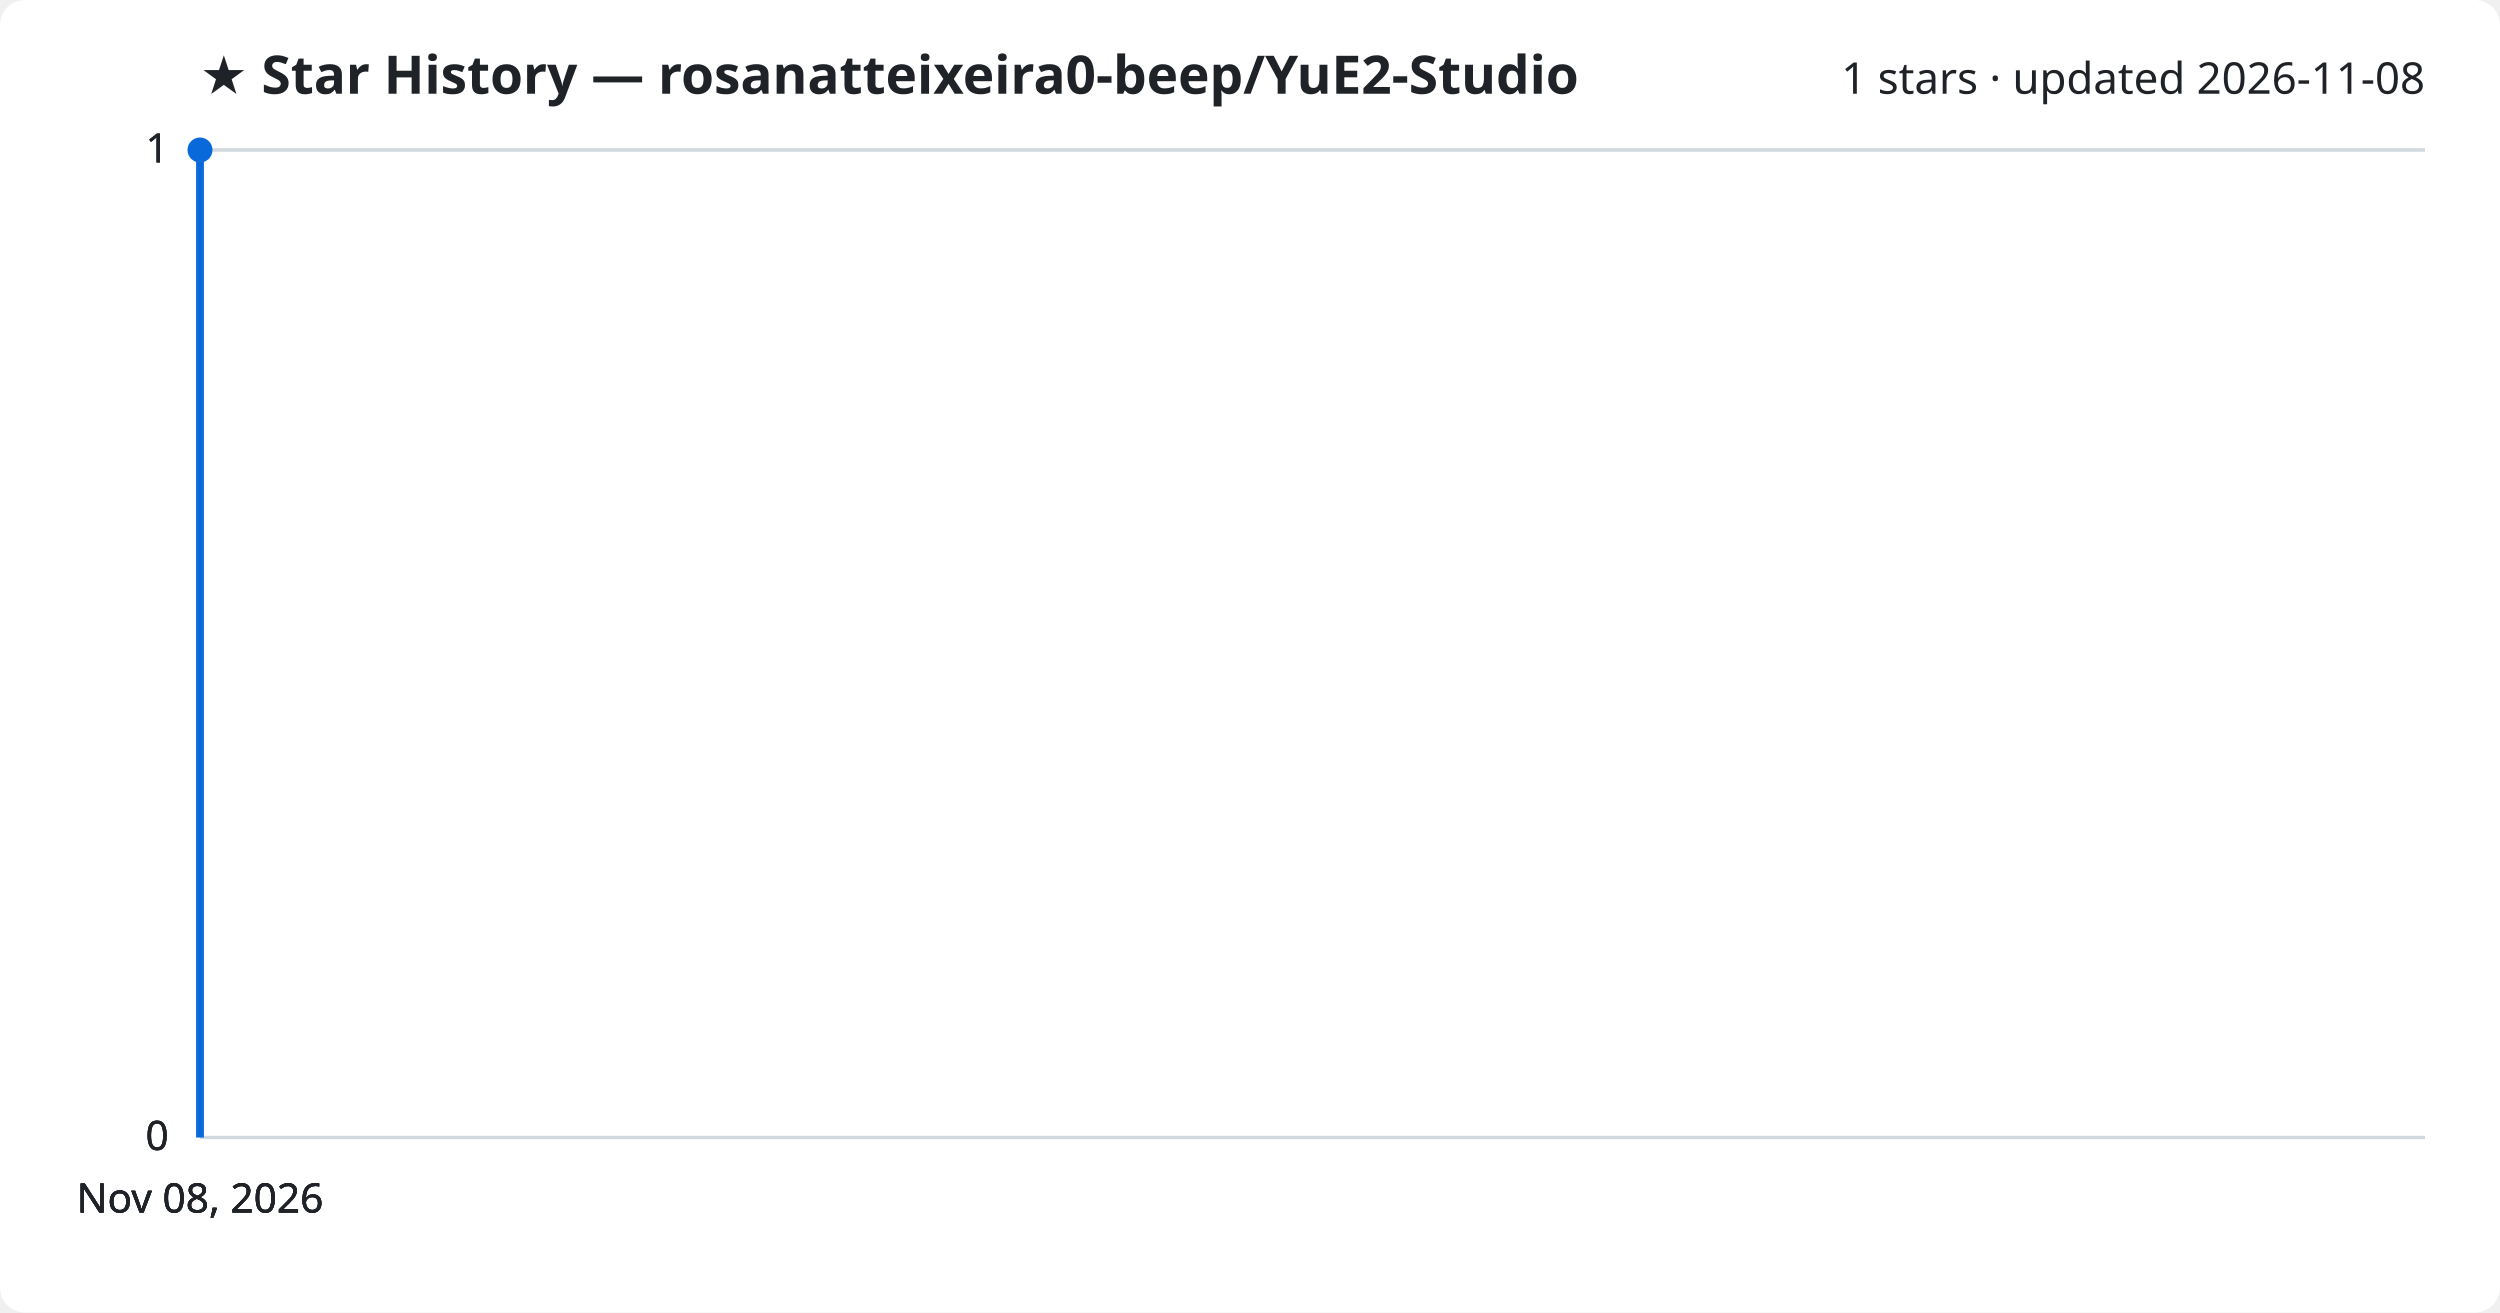
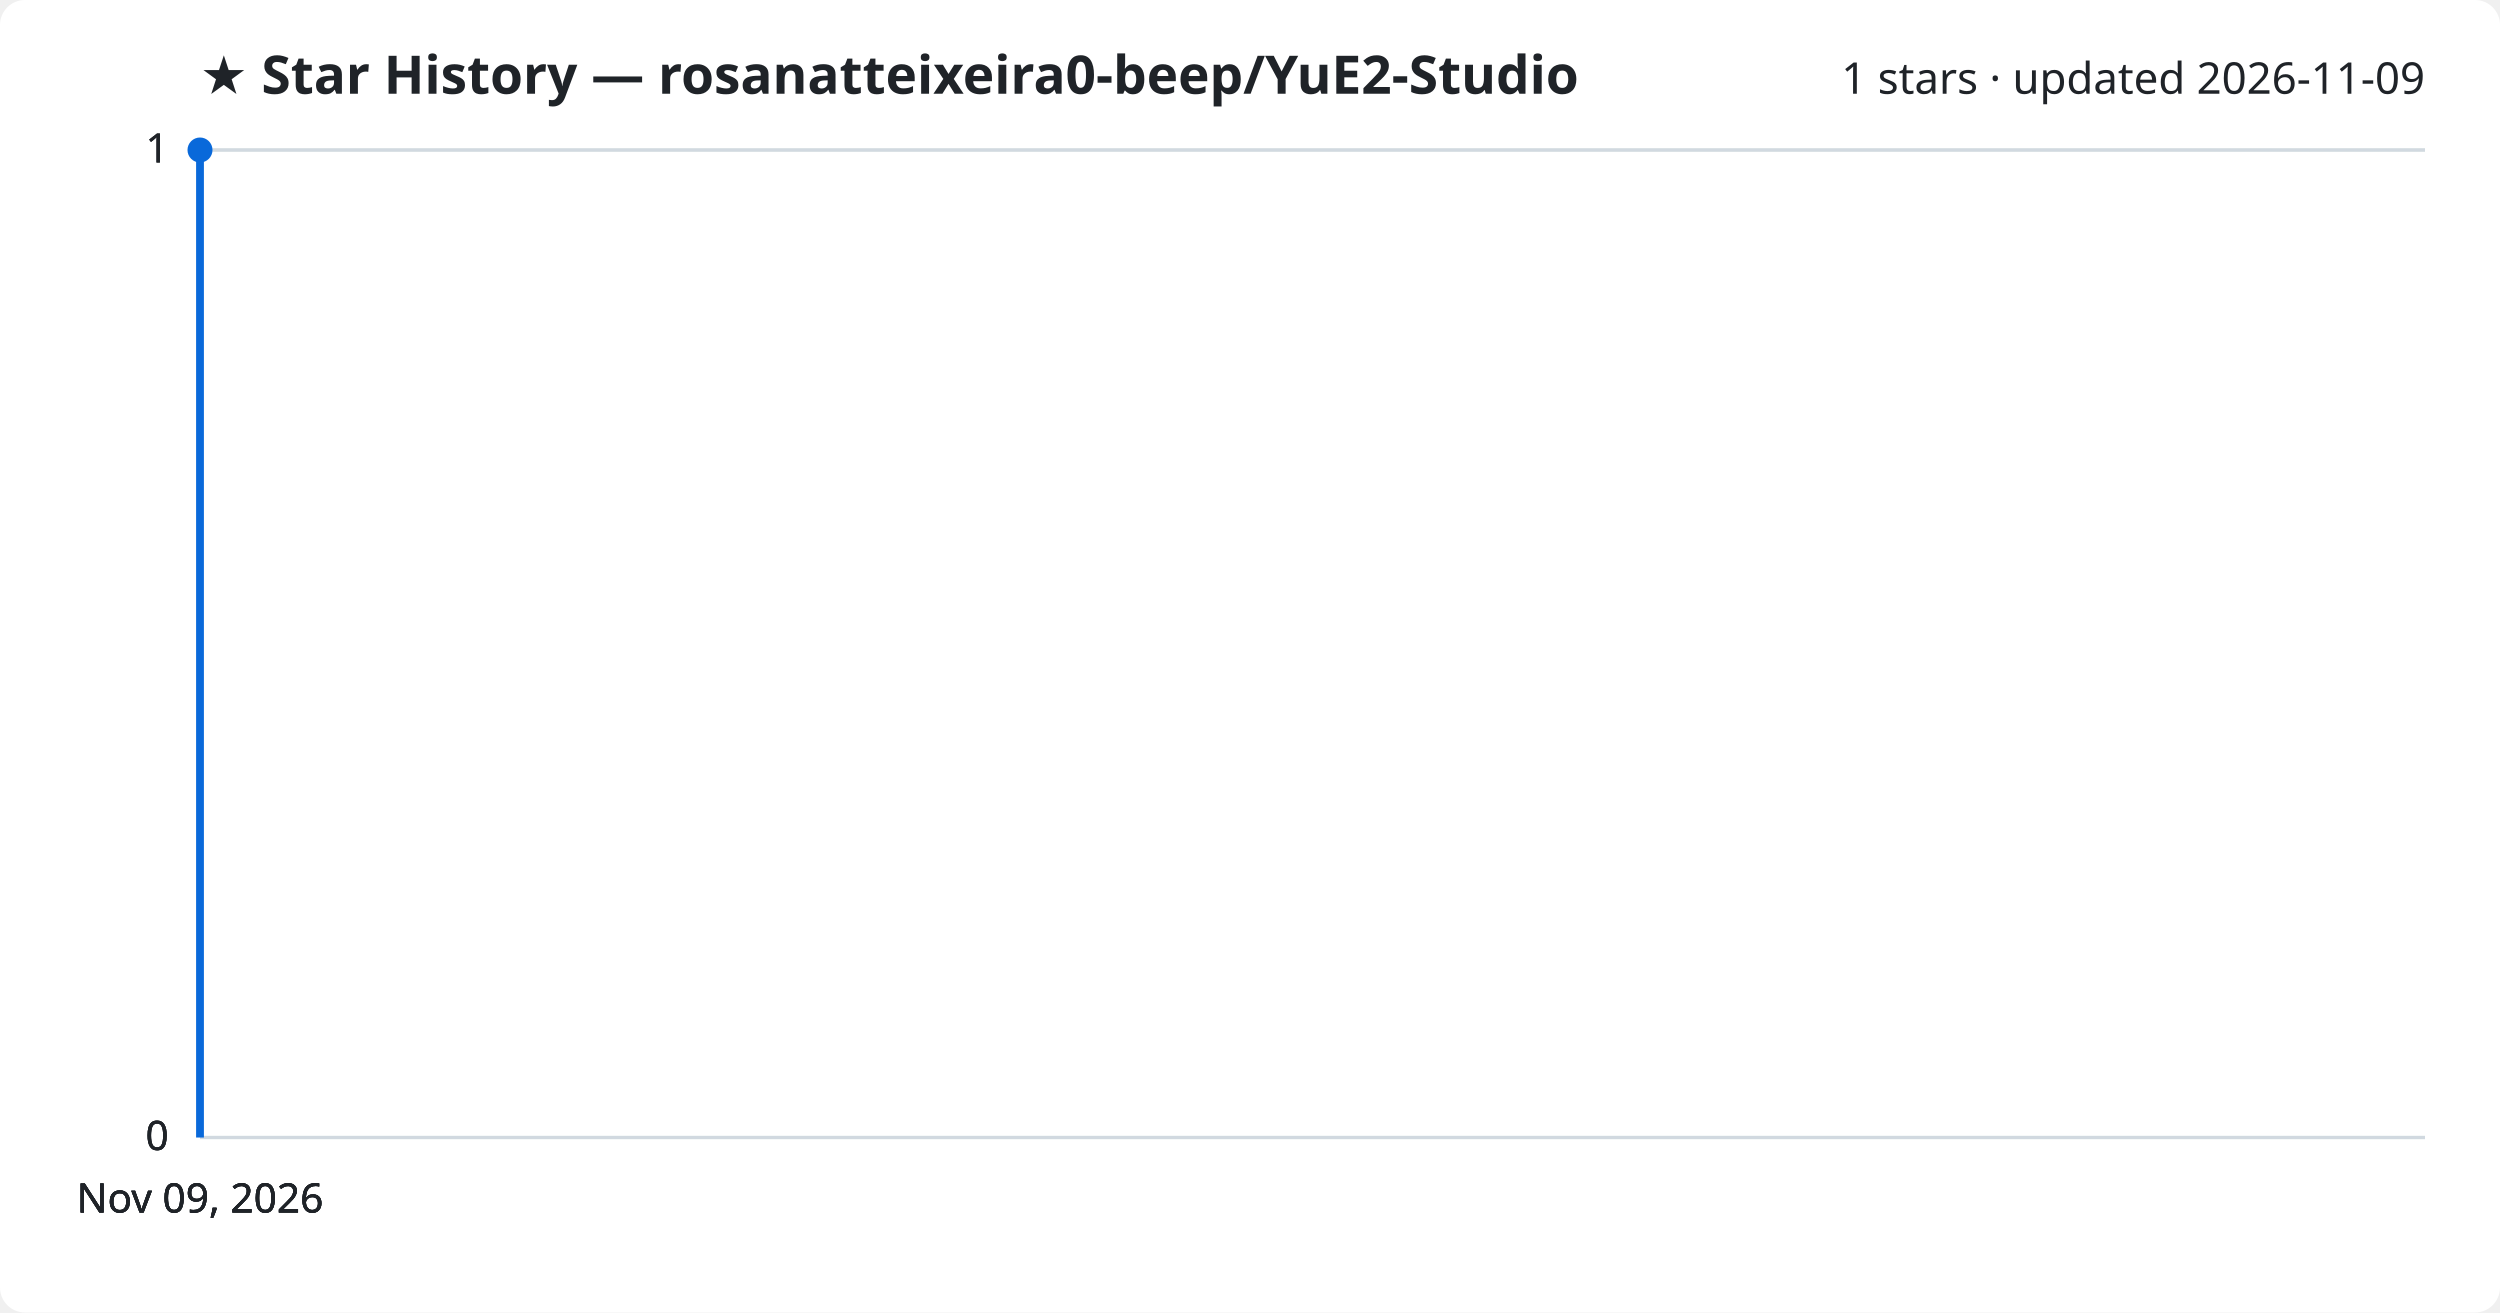
<svg xmlns="http://www.w3.org/2000/svg" viewBox="0 0 800 420" font-family="Segoe UI, sans-serif">
  <rect width="800" height="420" fill="#ffffff" rx="8" />
  <text x="64" y="30" fill="#1f2328" font-size="17" font-weight="700">★ Star History — rosanatteixeira0-beep/YuE2-Studio</text>
-   <text x="776" y="30" fill="#1f2328" font-size="14" text-anchor="end">1 stars · updated 2026-11-08</text>
+   <text x="776" y="30" fill="#1f2328" font-size="14" text-anchor="end">1 stars · updated 2026-11-09</text>
  <line x1="64" y1="364.0" x2="776" y2="364.0" stroke="#d1d9e0" stroke-width="1" />
  <text x="54" y="368.0" fill="#1f2328" font-size="13" text-anchor="end">0</text>
  <line x1="64" y1="364.0" x2="776" y2="364.0" stroke="#d1d9e0" stroke-width="1" />
  <text x="54" y="368.0" fill="#1f2328" font-size="13" text-anchor="end">0</text>
  <line x1="64" y1="364.0" x2="776" y2="364.0" stroke="#d1d9e0" stroke-width="1" />
  <text x="54" y="368.0" fill="#1f2328" font-size="13" text-anchor="end">0</text>
  <line x1="64" y1="48.0" x2="776" y2="48.0" stroke="#d1d9e0" stroke-width="1" />
  <text x="54" y="52.0" fill="#1f2328" font-size="13" text-anchor="end">1</text>
  <line x1="64" y1="48.0" x2="776" y2="48.0" stroke="#d1d9e0" stroke-width="1" />
  <text x="54" y="52.0" fill="#1f2328" font-size="13" text-anchor="end">1</text>
  <path d="M64.0,364.0 L64.0,48.0 L64.0,48.0" fill="none" stroke="#0969da" stroke-width="2.5" stroke-linejoin="round" />
  <circle cx="64.0" cy="48.0" r="4" fill="#0969da" />
-   <text x="64.0" y="388" fill="#1f2328" font-size="13" text-anchor="middle">Nov 08, 2026</text>
-   <text x="64.0" y="388" fill="#1f2328" font-size="13" text-anchor="middle">Nov 08, 2026</text>
-   <text x="64.0" y="388" fill="#1f2328" font-size="13" text-anchor="middle">Nov 08, 2026</text>
-   <text x="64.0" y="388" fill="#1f2328" font-size="13" text-anchor="middle">Nov 08, 2026</text>
+   <text x="64.0" y="388" fill="#1f2328" font-size="13" text-anchor="middle">Nov 09, 2026</text>
+   <text x="64.0" y="388" fill="#1f2328" font-size="13" text-anchor="middle">Nov 09, 2026</text>
+   <text x="64.0" y="388" fill="#1f2328" font-size="13" text-anchor="middle">Nov 09, 2026</text>
+   <text x="64.0" y="388" fill="#1f2328" font-size="13" text-anchor="middle">Nov 09, 2026</text>
</svg>
